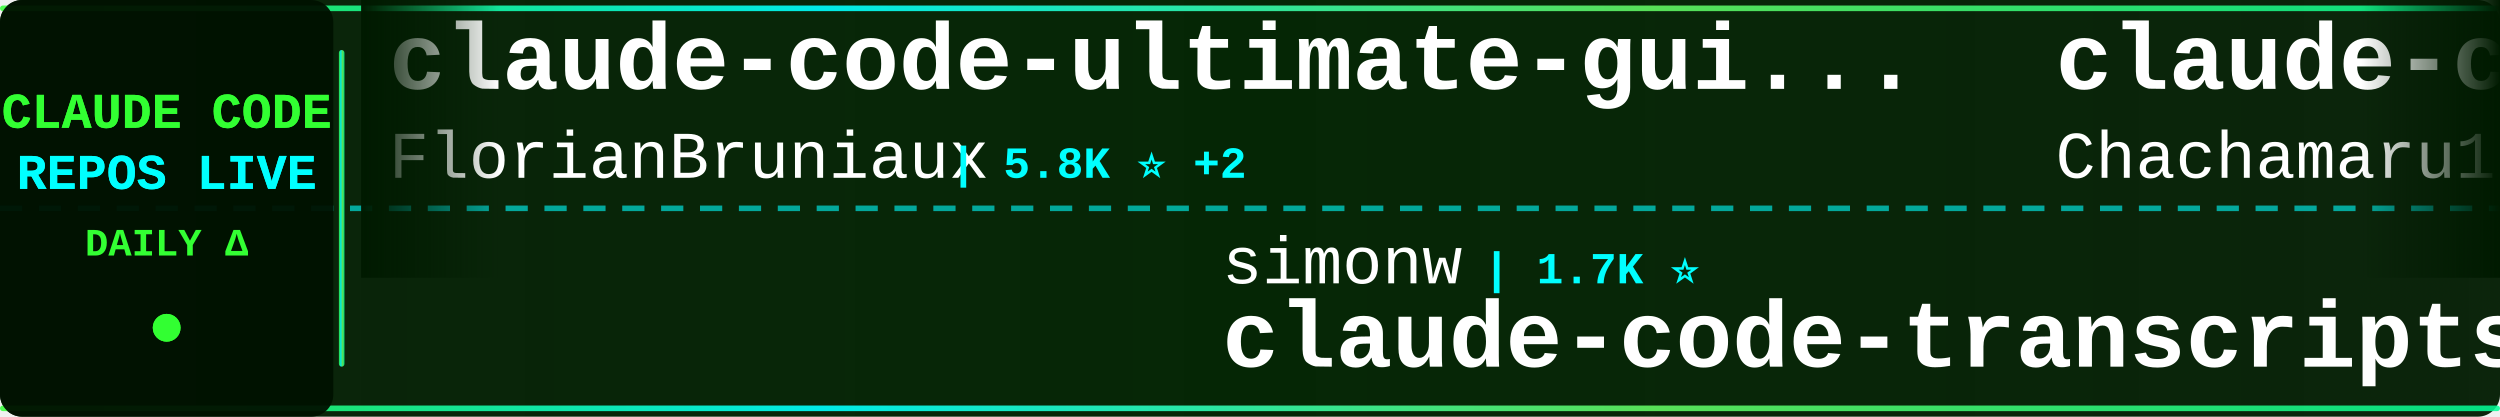
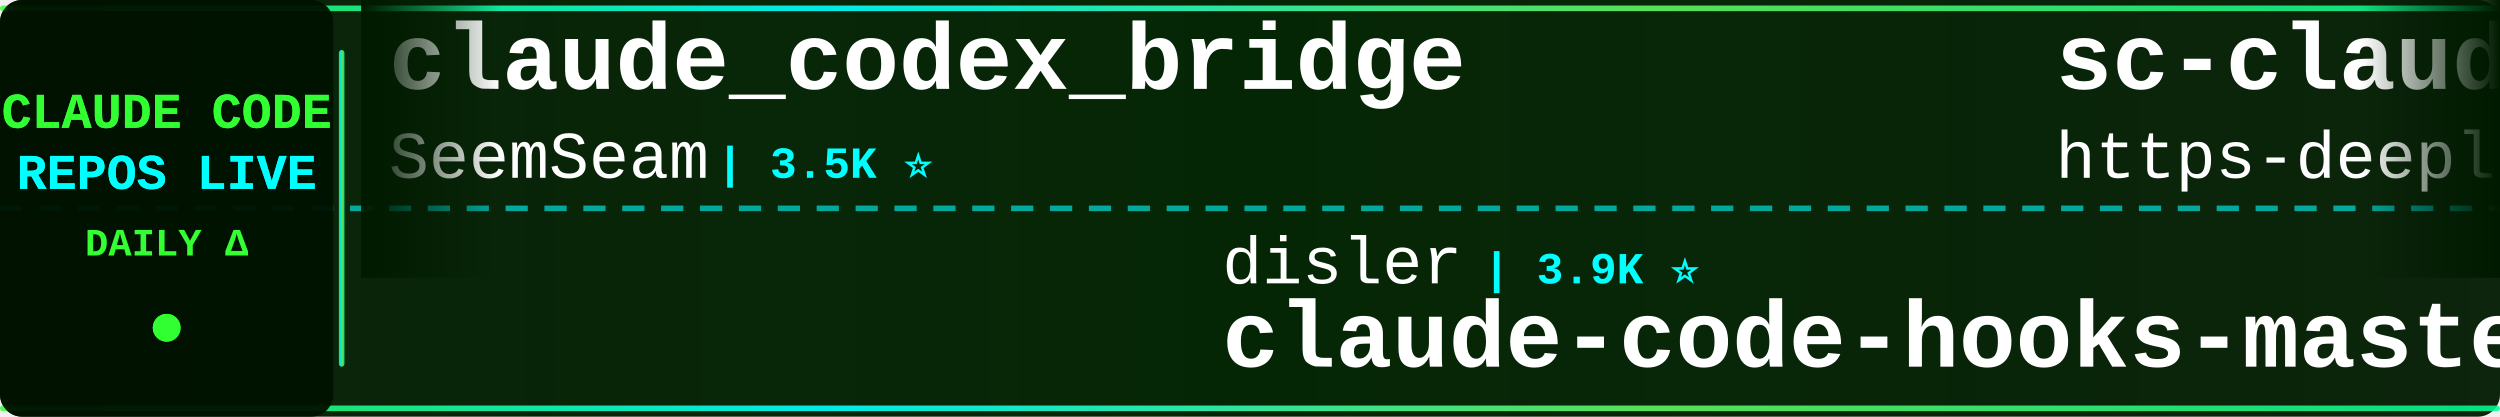
<svg xmlns="http://www.w3.org/2000/svg" width="900" height="150">
  <defs>
    <linearGradient id="tickerBg" x1="0%" y1="0%" x2="100%" y2="0%">
      <stop offset="0%" style="stop-color:#001a00;stop-opacity:0.95" />
      <stop offset="50%" style="stop-color:#002200;stop-opacity:0.98" />
      <stop offset="100%" style="stop-color:#001a00;stop-opacity:0.95" />
    </linearGradient>
    <linearGradient id="borderGrad" x1="0%" y1="0%" x2="100%" y2="0%">
      <stop offset="0%" style="stop-color:#33ff33;stop-opacity:0.85">
        <animate attributeName="stop-opacity" values="0.85;1;0.85" dur="2s" repeatCount="indefinite" />
      </stop>
      <stop offset="33%" style="stop-color:#00ffff;stop-opacity:0.9">
        <animate attributeName="stop-opacity" values="0.9;1;0.9" dur="2.2s" repeatCount="indefinite" />
      </stop>
      <stop offset="66%" style="stop-color:#66ff66;stop-opacity:0.85">
        <animate attributeName="stop-opacity" values="0.85;1;0.85" dur="1.8s" repeatCount="indefinite" />
      </stop>
      <stop offset="100%" style="stop-color:#00ff99;stop-opacity:0.85">
        <animate attributeName="stop-opacity" values="0.85;1;0.85" dur="2s" repeatCount="indefinite" />
      </stop>
    </linearGradient>
    <filter id="textGlow">
      <feGaussianBlur stdDeviation="0.1" result="coloredBlur" />
      <feMerge>
        <feMergeNode in="coloredBlur" />
        <feMergeNode in="SourceGraphic" />
      </feMerge>
    </filter>
    <filter id="metricGlow">
      <feGaussianBlur stdDeviation="0.2" result="coloredBlur" />
      <feMerge>
        <feMergeNode in="coloredBlur" />
        <feMergeNode in="SourceGraphic" />
      </feMerge>
    </filter>
    <linearGradient id="leftFade" x1="0%" y1="0%" x2="100%" y2="0%">
      <stop offset="0%" style="stop-color:#001a00;stop-opacity:1" />
      <stop offset="100%" style="stop-color:#001a00;stop-opacity:0" />
    </linearGradient>
    <linearGradient id="rightFade" x1="0%" y1="0%" x2="100%" y2="0%">
      <stop offset="0%" style="stop-color:#001a00;stop-opacity:0" />
      <stop offset="100%" style="stop-color:#001a00;stop-opacity:1" />
    </linearGradient>
  </defs>
  <rect width="900" height="150" fill="url(#tickerBg)" rx="8" />
  <rect x="0" y="2" width="900" height="2" fill="url(#borderGrad)" rx="1" />
  <rect x="0" y="146" width="900" height="2" fill="url(#borderGrad)" rx="1" />
  <line x1="0" y1="75" x2="900" y2="75" stroke="#00ffff" stroke-width="2" stroke-dasharray="8 6" opacity="0.6" />
  <rect x="0" y="0" width="120" height="150" fill="#001100" opacity="0.95" rx="8" />
  <text x="60" y="46" font-family="'Courier New', monospace" font-size="18" font-weight="bold" fill="#33ff33" text-anchor="middle" filter="url(#textGlow)">
    CLAUDE CODE
  </text>
  <text x="60" y="68" font-family="'Courier New', monospace" font-size="18" font-weight="bold" fill="#00ffff" text-anchor="middle" filter="url(#textGlow)">
    REPOS LIVE
  </text>
  <text x="60" y="92" font-family="'Courier New', monospace" font-size="14" font-weight="bold" fill="#33ff33" text-anchor="middle">
    DAILY Δ
  </text>
  <circle cx="60" cy="118" r="5" fill="#33ff33" filter="url(#metricGlow)">
    <animate attributeName="r" values="4;6;4" dur="1.5s" repeatCount="indefinite" />
    <animate attributeName="opacity" values="0.6;1;0.6" dur="1.5s" repeatCount="indefinite" />
  </circle>
  <rect x="122" y="18" width="2" height="114" fill="url(#borderGrad)" rx="1" />
  <clipPath id="tickerClip">
    <rect x="130" y="0" width="770" height="150" />
  </clipPath>
  <g clip-path="url(#tickerClip)">
    <g id="tickerItems">
      <animateTransform attributeName="transform" attributeType="XML" type="translate" from="0 0" to="-3000 0" dur="54s" repeatCount="indefinite" />
      <g transform="translate(0, 0)">
-         <text x="140" y="32" font-family="'Courier New', monospace" font-size="34" font-weight="bold" fill="#ffffff">claude-code-ultimate-gui...</text>
-         <text x="140" y="64" font-family="'Courier New', monospace" font-size="24" font-weight="normal" fill="#ffffff" opacity="1.0">FlorianBruniaux</text>
-         <text x="342" y="64" font-family="'Courier New', monospace" font-size="16" font-weight="bold" fill="#00ffff"> | 5.8K ⭐ +2</text>
+         <text x="140" y="32" font-family="'Courier New', monospace" font-size="34" font-weight="bold" fill="#ffffff">claude_codex_bridge</text>
+         <text x="140" y="64" font-family="'Courier New', monospace" font-size="24" font-weight="normal" fill="#ffffff" opacity="1.0">SeemSeam</text>
+         <text x="258" y="64" font-family="'Courier New', monospace" font-size="16" font-weight="bold" fill="#00ffff"> | 3.5K ⭐</text>
      </g>
      <g transform="translate(300, 0)">
-         <text x="140" y="102" font-family="'Courier New', monospace" font-size="24" font-weight="normal" fill="#ffffff" opacity="1.0">simonw</text>
-         <text x="234" y="102" font-family="'Courier New', monospace" font-size="16" font-weight="bold" fill="#00ffff"> | 1.7K ⭐</text>
-         <text x="140" y="132" font-family="'Courier New', monospace" font-size="34" font-weight="bold" fill="#ffffff">claude-code-transcripts</text>
+         <text x="140" y="102" font-family="'Courier New', monospace" font-size="24" font-weight="normal" fill="#ffffff" opacity="1.0">disler</text>
+         <text x="234" y="102" font-family="'Courier New', monospace" font-size="16" font-weight="bold" fill="#00ffff"> | 3.9K ⭐</text>
+         <text x="140" y="132" font-family="'Courier New', monospace" font-size="34" font-weight="bold" fill="#ffffff">claude-code-hooks-master...</text>
      </g>
      <g transform="translate(600, 0)">
-         <text x="140" y="32" font-family="'Courier New', monospace" font-size="34" font-weight="bold" fill="#ffffff">claude-code-harness</text>
-         <text x="140" y="64" font-family="'Courier New', monospace" font-size="24" font-weight="normal" fill="#ffffff" opacity="1.0">Chachamaru127</text>
-         <text x="318" y="64" font-family="'Courier New', monospace" font-size="16" font-weight="bold" fill="#00ffff"> | 3.1K ⭐</text>
+         <text x="140" y="32" font-family="'Courier New', monospace" font-size="34" font-weight="bold" fill="#ffffff">sc-claude-code-files</text>
+         <text x="140" y="64" font-family="'Courier New', monospace" font-size="24" font-weight="normal" fill="#ffffff" opacity="1.0">https-deeplearning-ai</text>
+         <text x="414" y="64" font-family="'Courier New', monospace" font-size="16" font-weight="bold" fill="#00ffff"> | 544 ⭐</text>
      </g>
      <g transform="translate(900, 0)">
-         <text x="140" y="102" font-family="'Courier New', monospace" font-size="24" font-weight="normal" fill="#ffffff" opacity="1.0">fuergaosi233</text>
-         <text x="306" y="102" font-family="'Courier New', monospace" font-size="16" font-weight="bold" fill="#00ffff"> | 2.8K ⭐</text>
-         <text x="140" y="132" font-family="'Courier New', monospace" font-size="34" font-weight="bold" fill="#ffffff">claude-code-proxy</text>
+         <text x="140" y="102" font-family="'Courier New', monospace" font-size="24" font-weight="normal" fill="#ffffff" opacity="1.0">777genius</text>
+         <text x="270" y="102" font-family="'Courier New', monospace" font-size="16" font-weight="bold" fill="#00ffff"> | 927 ⭐</text>
+         <text x="140" y="132" font-family="'Courier New', monospace" font-size="34" font-weight="bold" fill="#ffffff">claude-code-source-code</text>
      </g>
      <g transform="translate(1200, 0)">
-         <text x="140" y="32" font-family="'Courier New', monospace" font-size="34" font-weight="bold" fill="#ffffff">claude-code-source-build</text>
-         <text x="140" y="64" font-family="'Courier New', monospace" font-size="24" font-weight="normal" fill="#ffffff" opacity="1.0">andrew-kramer-inno</text>
-         <text x="378" y="64" font-family="'Courier New', monospace" font-size="16" font-weight="bold" fill="#00ffff"> | 593 ⭐</text>
+         <text x="140" y="32" font-family="'Courier New', monospace" font-size="34" font-weight="bold" fill="#ffffff">system_prompts_leaks</text>
+         <text x="140" y="64" font-family="'Courier New', monospace" font-size="24" font-weight="normal" fill="#ffffff" opacity="1.0">asgeirtj</text>
+         <text x="258" y="64" font-family="'Courier New', monospace" font-size="16" font-weight="bold" fill="#00ffff"> | 63.6K ⭐ +8</text>
      </g>
      <g transform="translate(1500, 0)">
-         <text x="140" y="102" font-family="'Courier New', monospace" font-size="24" font-weight="normal" fill="#ffffff" opacity="1.0">pengchengneo</text>
-         <text x="306" y="102" font-family="'Courier New', monospace" font-size="16" font-weight="bold" fill="#00ffff"> | 1.8K ⭐</text>
-         <text x="140" y="132" font-family="'Courier New', monospace" font-size="34" font-weight="bold" fill="#ffffff">Claude-Code</text>
+         <text x="140" y="102" font-family="'Courier New', monospace" font-size="24" font-weight="normal" fill="#ffffff" opacity="1.0">jqueryscript</text>
+         <text x="306" y="102" font-family="'Courier New', monospace" font-size="16" font-weight="bold" fill="#00ffff"> | 504 ⭐</text>
+         <text x="140" y="132" font-family="'Courier New', monospace" font-size="34" font-weight="bold" fill="#ffffff">awesome-claude-code</text>
      </g>
      <g transform="translate(1800, 0)">
-         <text x="140" y="32" font-family="'Courier New', monospace" font-size="34" font-weight="bold" fill="#ffffff">awesome-claude-code</text>
-         <text x="140" y="64" font-family="'Courier New', monospace" font-size="24" font-weight="normal" fill="#ffffff" opacity="1.0">jqueryscript</text>
-         <text x="306" y="64" font-family="'Courier New', monospace" font-size="16" font-weight="bold" fill="#00ffff"> | 504 ⭐</text>
+         <text x="140" y="32" font-family="'Courier New', monospace" font-size="34" font-weight="bold" fill="#ffffff">claude-code-guide</text>
+         <text x="140" y="64" font-family="'Courier New', monospace" font-size="24" font-weight="normal" fill="#ffffff" opacity="1.0">zebbern</text>
+         <text x="246" y="64" font-family="'Courier New', monospace" font-size="16" font-weight="bold" fill="#00ffff"> | 4.6K ⭐</text>
      </g>
      <g transform="translate(2100, 0)">
-         <text x="140" y="102" font-family="'Courier New', monospace" font-size="24" font-weight="normal" fill="#ffffff" opacity="1.0">asgeirtj</text>
-         <text x="258" y="102" font-family="'Courier New', monospace" font-size="16" font-weight="bold" fill="#00ffff"> | 63.6K ⭐ +11</text>
-         <text x="140" y="132" font-family="'Courier New', monospace" font-size="34" font-weight="bold" fill="#ffffff">system_prompts_leaks</text>
+         <text x="140" y="102" font-family="'Courier New', monospace" font-size="24" font-weight="normal" fill="#ffffff" opacity="1.0">chauncygu</text>
+         <text x="270" y="102" font-family="'Courier New', monospace" font-size="16" font-weight="bold" fill="#00ffff"> | 2.8K ⭐</text>
+         <text x="140" y="132" font-family="'Courier New', monospace" font-size="34" font-weight="bold" fill="#ffffff">collection-claude-code-s...</text>
      </g>
      <g transform="translate(2400, 0)">
-         <text x="140" y="32" font-family="'Courier New', monospace" font-size="34" font-weight="bold" fill="#ffffff">ClaudeCodeAgents</text>
-         <text x="140" y="64" font-family="'Courier New', monospace" font-size="24" font-weight="normal" fill="#ffffff" opacity="1.0">darcyegb</text>
-         <text x="258" y="64" font-family="'Courier New', monospace" font-size="16" font-weight="bold" fill="#00ffff"> | 760 ⭐</text>
+         <text x="140" y="32" font-family="'Courier New', monospace" font-size="34" font-weight="bold" fill="#ffffff">claude-code-prompts</text>
+         <text x="140" y="64" font-family="'Courier New', monospace" font-size="24" font-weight="normal" fill="#ffffff" opacity="1.0">repowise-dev</text>
+         <text x="306" y="64" font-family="'Courier New', monospace" font-size="16" font-weight="bold" fill="#00ffff"> | 1.2K ⭐</text>
      </g>
      <g transform="translate(2700, 0)">
-         <text x="140" y="102" font-family="'Courier New', monospace" font-size="24" font-weight="normal" fill="#ffffff" opacity="1.0">shareAI-lab</text>
-         <text x="294" y="102" font-family="'Courier New', monospace" font-size="16" font-weight="bold" fill="#00ffff"> | 75.4K ⭐ +5</text>
-         <text x="140" y="132" font-family="'Courier New', monospace" font-size="34" font-weight="bold" fill="#ffffff">learn-claude-code</text>
+         <text x="140" y="102" font-family="'Courier New', monospace" font-size="24" font-weight="normal" fill="#ffffff" opacity="1.0">Piebald-AI</text>
+         <text x="282" y="102" font-family="'Courier New', monospace" font-size="16" font-weight="bold" fill="#00ffff"> | 12.5K ⭐ +1</text>
+         <text x="140" y="132" font-family="'Courier New', monospace" font-size="34" font-weight="bold" fill="#ffffff">claude-code-system-promp...</text>
      </g>
      <g transform="translate(3000, 0)">
-         <text x="140" y="32" font-family="'Courier New', monospace" font-size="34" font-weight="bold" fill="#ffffff">claude-code-ultimate-gui...</text>
-         <text x="140" y="64" font-family="'Courier New', monospace" font-size="24" font-weight="normal" fill="#ffffff" opacity="1.0">FlorianBruniaux</text>
-         <text x="342" y="64" font-family="'Courier New', monospace" font-size="16" font-weight="bold" fill="#00ffff"> | 5.8K ⭐ +2</text>
+         <text x="140" y="32" font-family="'Courier New', monospace" font-size="34" font-weight="bold" fill="#ffffff">claude_codex_bridge</text>
+         <text x="140" y="64" font-family="'Courier New', monospace" font-size="24" font-weight="normal" fill="#ffffff" opacity="1.0">SeemSeam</text>
+         <text x="258" y="64" font-family="'Courier New', monospace" font-size="16" font-weight="bold" fill="#00ffff"> | 3.5K ⭐</text>
      </g>
      <g transform="translate(3300, 0)">
-         <text x="140" y="102" font-family="'Courier New', monospace" font-size="24" font-weight="normal" fill="#ffffff" opacity="1.0">simonw</text>
-         <text x="234" y="102" font-family="'Courier New', monospace" font-size="16" font-weight="bold" fill="#00ffff"> | 1.7K ⭐</text>
-         <text x="140" y="132" font-family="'Courier New', monospace" font-size="34" font-weight="bold" fill="#ffffff">claude-code-transcripts</text>
+         <text x="140" y="102" font-family="'Courier New', monospace" font-size="24" font-weight="normal" fill="#ffffff" opacity="1.0">disler</text>
+         <text x="234" y="102" font-family="'Courier New', monospace" font-size="16" font-weight="bold" fill="#00ffff"> | 3.9K ⭐</text>
+         <text x="140" y="132" font-family="'Courier New', monospace" font-size="34" font-weight="bold" fill="#ffffff">claude-code-hooks-master...</text>
      </g>
      <g transform="translate(3600, 0)">
-         <text x="140" y="32" font-family="'Courier New', monospace" font-size="34" font-weight="bold" fill="#ffffff">claude-code-harness</text>
-         <text x="140" y="64" font-family="'Courier New', monospace" font-size="24" font-weight="normal" fill="#ffffff" opacity="1.0">Chachamaru127</text>
-         <text x="318" y="64" font-family="'Courier New', monospace" font-size="16" font-weight="bold" fill="#00ffff"> | 3.1K ⭐</text>
+         <text x="140" y="32" font-family="'Courier New', monospace" font-size="34" font-weight="bold" fill="#ffffff">sc-claude-code-files</text>
+         <text x="140" y="64" font-family="'Courier New', monospace" font-size="24" font-weight="normal" fill="#ffffff" opacity="1.0">https-deeplearning-ai</text>
+         <text x="414" y="64" font-family="'Courier New', monospace" font-size="16" font-weight="bold" fill="#00ffff"> | 544 ⭐</text>
      </g>
      <g transform="translate(3900, 0)">
-         <text x="140" y="102" font-family="'Courier New', monospace" font-size="24" font-weight="normal" fill="#ffffff" opacity="1.0">fuergaosi233</text>
-         <text x="306" y="102" font-family="'Courier New', monospace" font-size="16" font-weight="bold" fill="#00ffff"> | 2.8K ⭐</text>
-         <text x="140" y="132" font-family="'Courier New', monospace" font-size="34" font-weight="bold" fill="#ffffff">claude-code-proxy</text>
+         <text x="140" y="102" font-family="'Courier New', monospace" font-size="24" font-weight="normal" fill="#ffffff" opacity="1.0">777genius</text>
+         <text x="270" y="102" font-family="'Courier New', monospace" font-size="16" font-weight="bold" fill="#00ffff"> | 927 ⭐</text>
+         <text x="140" y="132" font-family="'Courier New', monospace" font-size="34" font-weight="bold" fill="#ffffff">claude-code-source-code</text>
      </g>
    </g>
  </g>
  <rect x="130" y="0" width="50" height="100" fill="url(#leftFade)" />
  <rect x="850" y="0" width="50" height="100" fill="url(#rightFade)" />
</svg>
